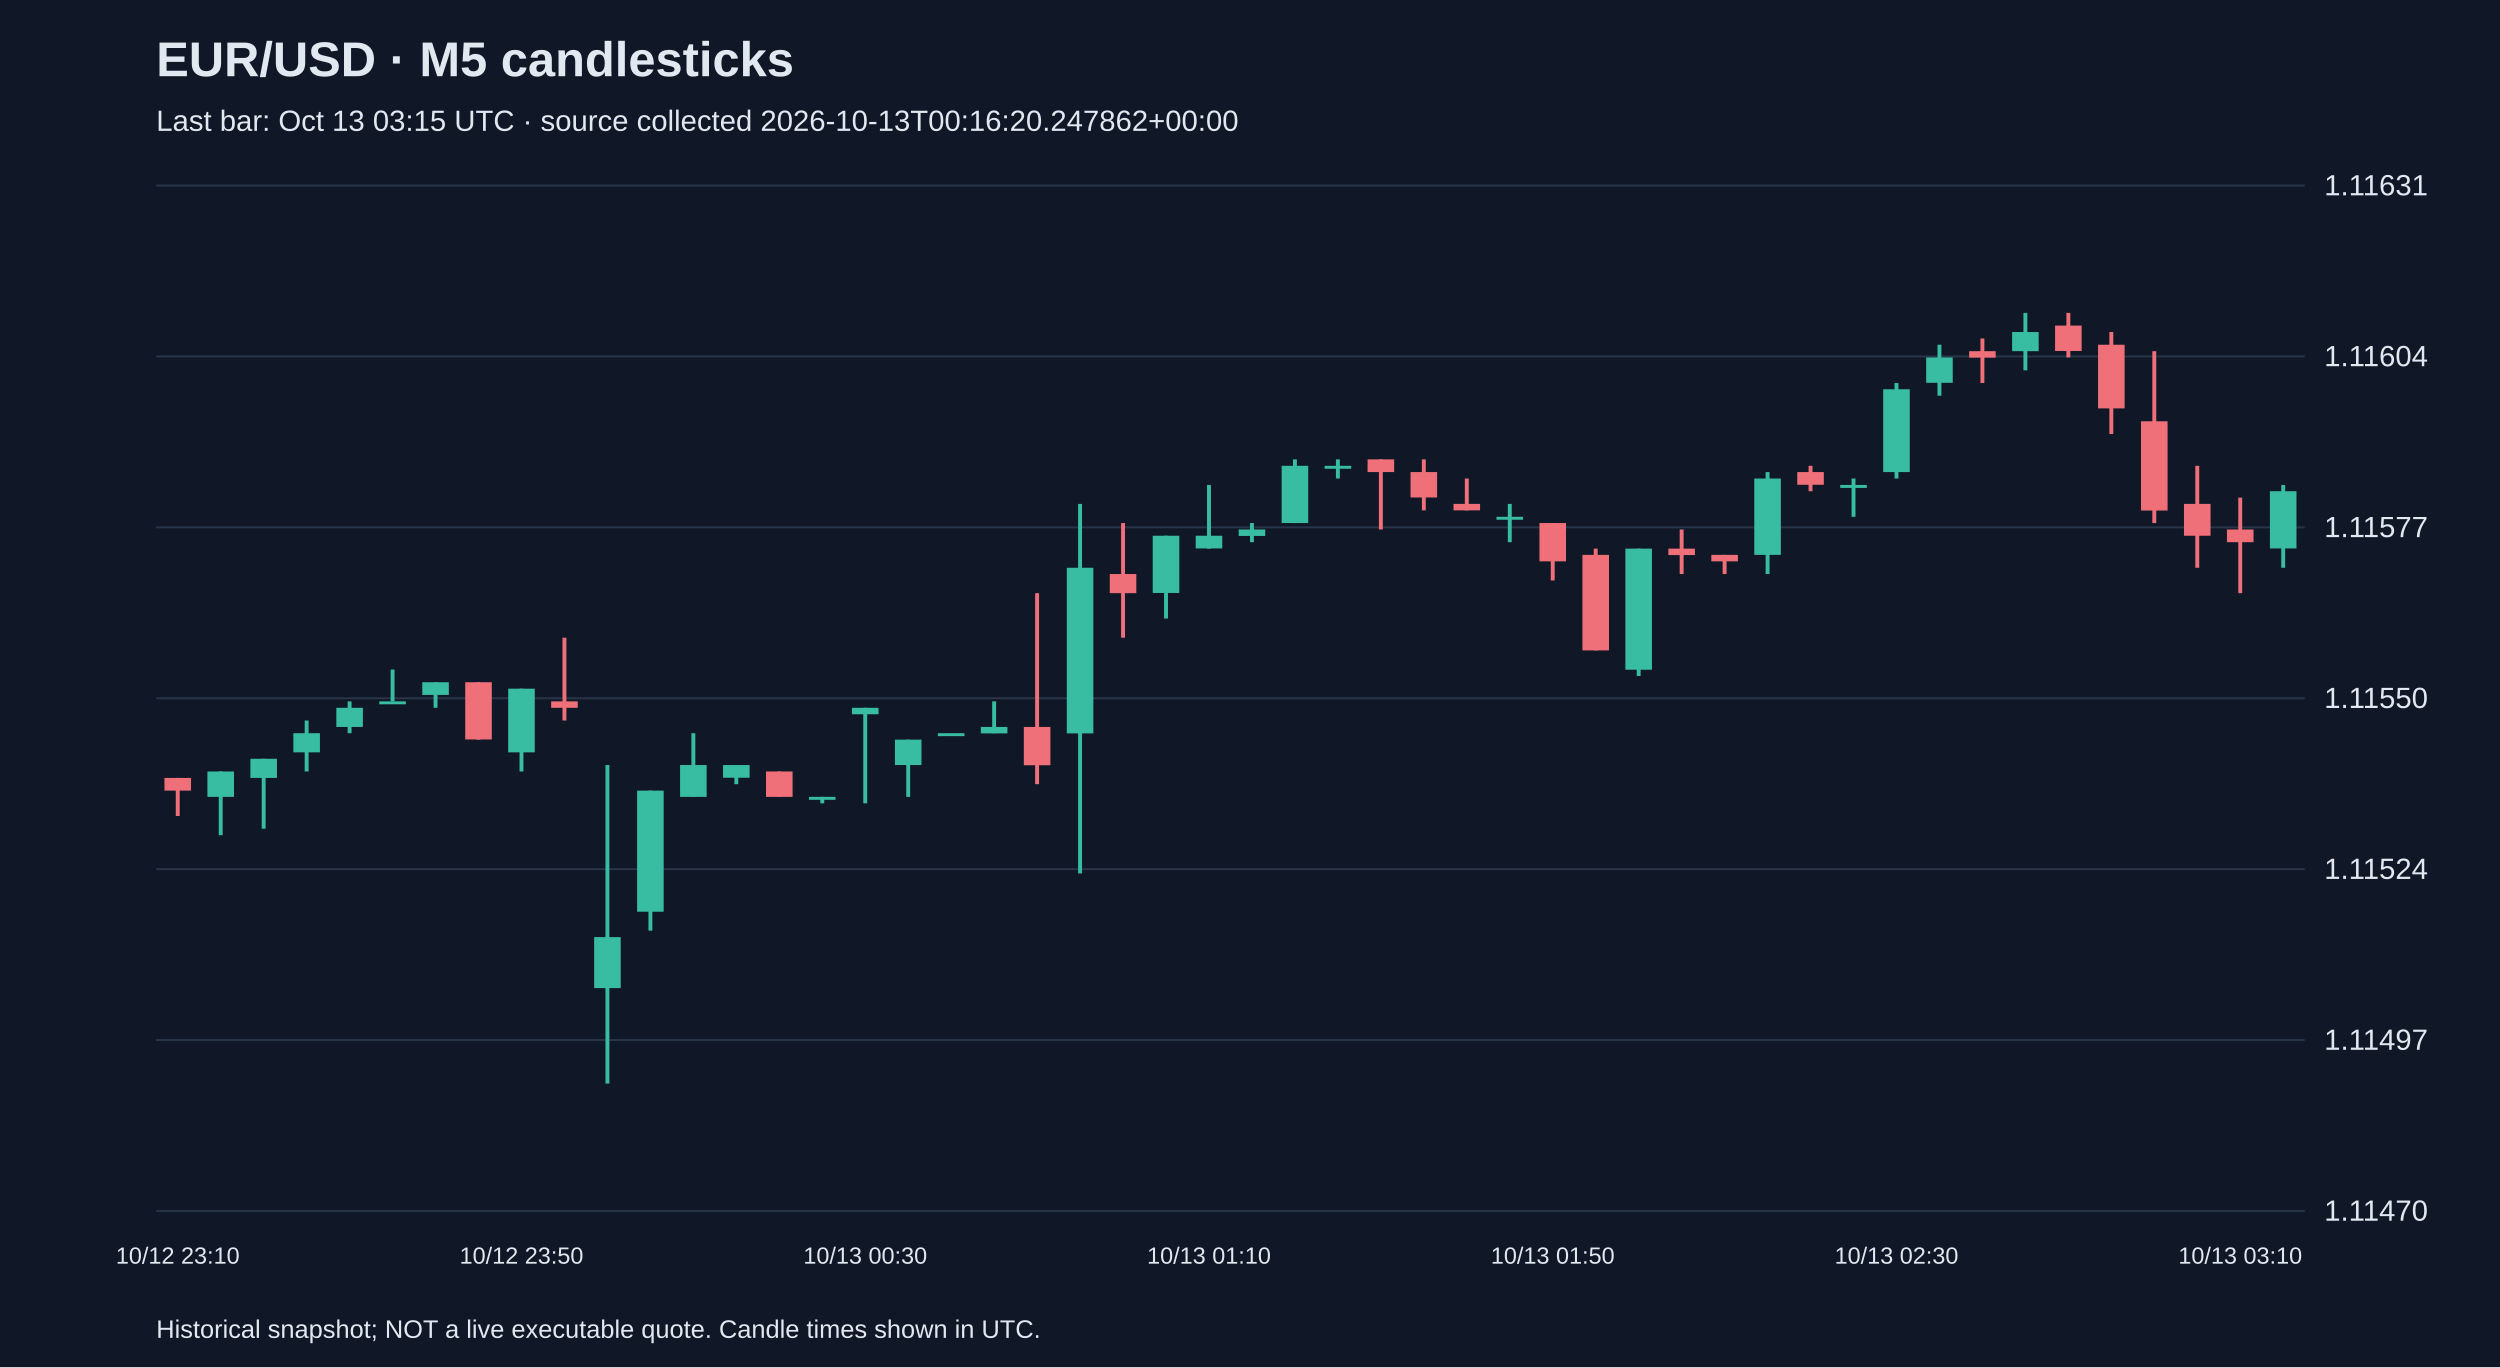
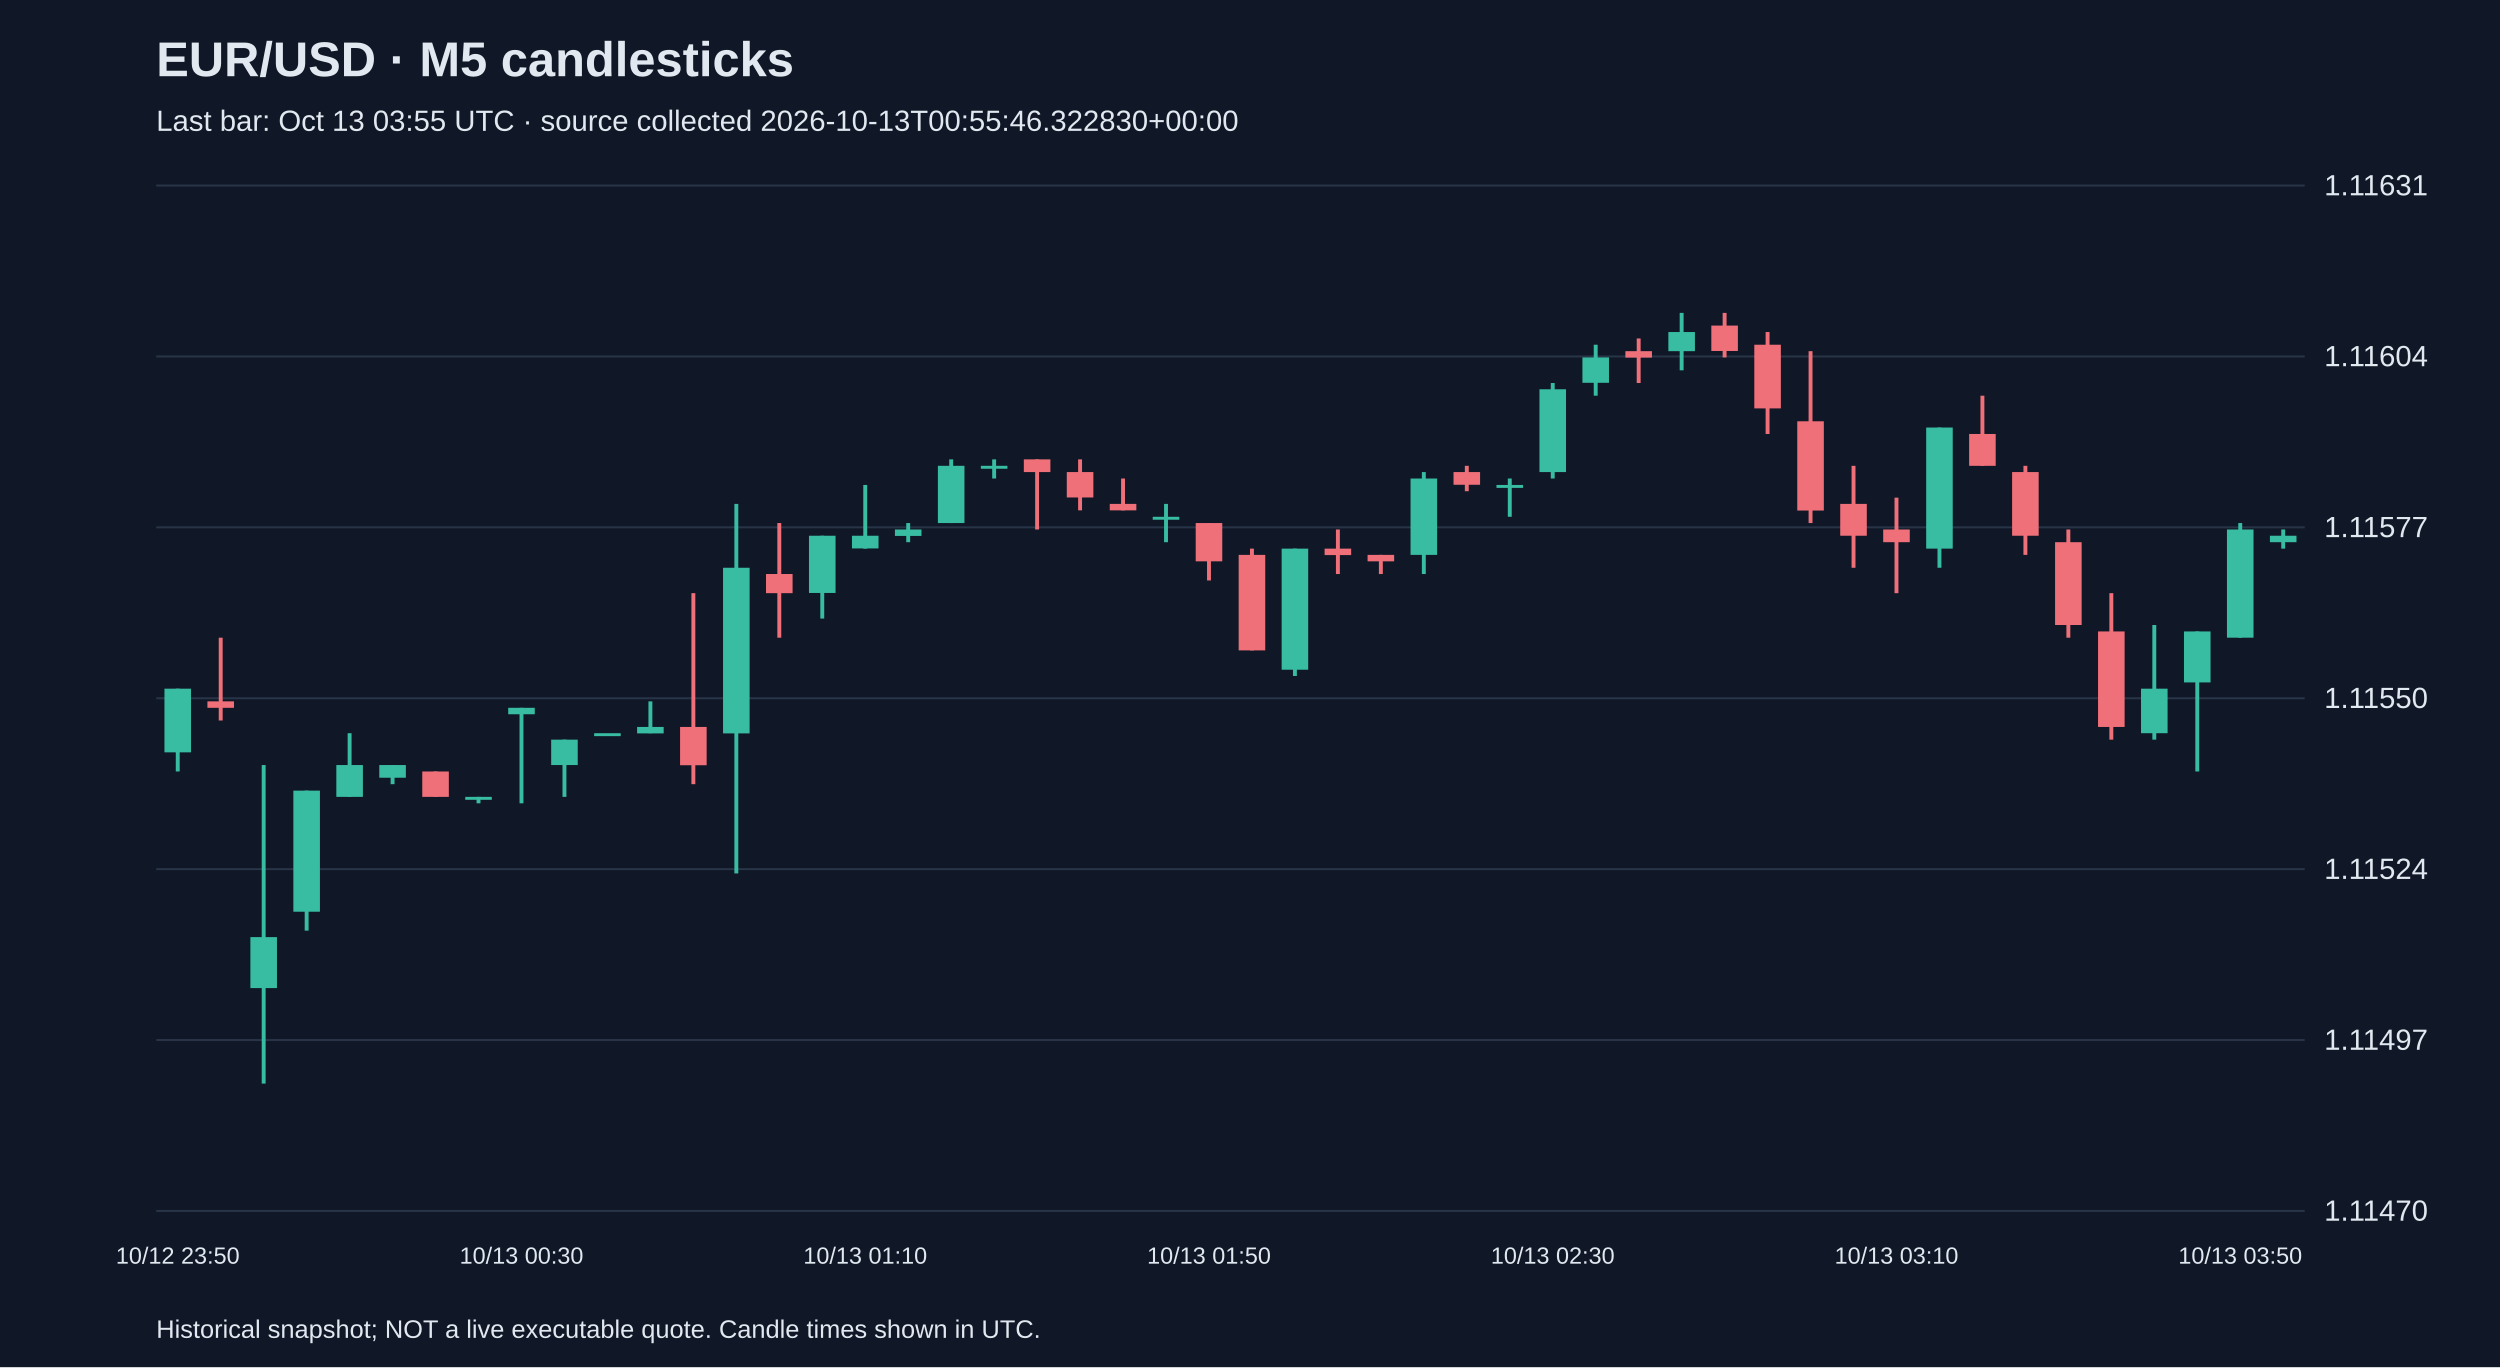
<svg xmlns="http://www.w3.org/2000/svg" viewBox="0 0 1280 700">
  <rect width="100%" height="100%" fill="#101827" />
  <style>text{font-family:Arial,sans-serif;fill:#e2e8f0}</style>
  <text x="80" y="39" font-size="25" font-weight="bold">EUR/USD · M5 candlesticks</text>
-   <text x="80" y="67" font-size="15" fill="#a6b1c5">Last bar: Oct 13 03:15 UTC · source collected 2026-10-13T00:16:20.247862+00:00</text>
+   <text x="80" y="67" font-size="15" fill="#a6b1c5">Last bar: Oct 13 03:55 UTC · source collected 2026-10-13T00:55:46.322830+00:00</text>
  <line x1="80" y1="620.0" x2="1180" y2="620.0" stroke="#283548" />
  <text x="1190" y="625.0" font-size="15">1.11470</text>
  <line x1="80" y1="532.5" x2="1180" y2="532.5" stroke="#283548" />
  <text x="1190" y="537.5" font-size="15">1.11497</text>
  <line x1="80" y1="445.0" x2="1180" y2="445.0" stroke="#283548" />
  <text x="1190" y="450.0" font-size="15">1.11524</text>
  <line x1="80" y1="357.5" x2="1180" y2="357.5" stroke="#283548" />
  <text x="1190" y="362.5" font-size="15">1.11550</text>
  <line x1="80" y1="270.0" x2="1180" y2="270.0" stroke="#283548" />
  <text x="1190" y="275.0" font-size="15">1.11577</text>
  <line x1="80" y1="182.5" x2="1180" y2="182.5" stroke="#283548" />
  <text x="1190" y="187.5" font-size="15">1.11604</text>
  <line x1="80" y1="95.0" x2="1180" y2="95.0" stroke="#283548" />
  <text x="1190" y="100.0" font-size="15">1.11631</text>
-   <line x1="91.0" y1="398.3" x2="91.0" y2="417.8" stroke="#f07079" stroke-width="2" />
-   <rect x="84.2" y="398.3" width="13.6" height="6.5" fill="#f07079" />
-   <text x="91.0" y="647" text-anchor="middle" font-size="12">10/12 23:10</text>
-   <line x1="113.0" y1="395.0" x2="113.0" y2="427.6" stroke="#38bca2" stroke-width="2" />
-   <rect x="106.2" y="395.0" width="13.6" height="13.0" fill="#38bca2" />
-   <line x1="135.0" y1="388.5" x2="135.0" y2="424.3" stroke="#38bca2" stroke-width="2" />
-   <rect x="128.2" y="388.5" width="13.6" height="9.8" fill="#38bca2" />
-   <line x1="157.0" y1="368.9" x2="157.0" y2="395.0" stroke="#38bca2" stroke-width="2" />
-   <rect x="150.2" y="375.4" width="13.6" height="9.8" fill="#38bca2" />
-   <line x1="179.0" y1="359.1" x2="179.0" y2="375.4" stroke="#38bca2" stroke-width="2" />
-   <rect x="172.2" y="362.4" width="13.6" height="9.8" fill="#38bca2" />
-   <line x1="201.0" y1="342.8" x2="201.0" y2="359.1" stroke="#38bca2" stroke-width="2" />
-   <rect x="194.2" y="359.1" width="13.6" height="1.5" fill="#38bca2" />
-   <line x1="223.0" y1="349.3" x2="223.0" y2="362.4" stroke="#38bca2" stroke-width="2" />
-   <rect x="216.2" y="349.3" width="13.6" height="6.5" fill="#38bca2" />
-   <line x1="245.0" y1="349.3" x2="245.0" y2="378.7" stroke="#f07079" stroke-width="2" />
-   <rect x="238.2" y="349.3" width="13.6" height="29.3" fill="#f07079" />
-   <line x1="267.0" y1="352.6" x2="267.0" y2="395.0" stroke="#38bca2" stroke-width="2" />
-   <rect x="260.2" y="352.6" width="13.6" height="32.6" fill="#38bca2" />
-   <text x="267.0" y="647" text-anchor="middle" font-size="12">10/12 23:50</text>
-   <line x1="289.0" y1="326.5" x2="289.0" y2="368.9" stroke="#f07079" stroke-width="2" />
-   <rect x="282.2" y="359.1" width="13.6" height="3.3" fill="#f07079" />
-   <line x1="311.0" y1="391.7" x2="311.0" y2="554.8" stroke="#38bca2" stroke-width="2" />
-   <rect x="304.2" y="479.8" width="13.6" height="26.1" fill="#38bca2" />
-   <line x1="333.0" y1="404.8" x2="333.0" y2="476.5" stroke="#38bca2" stroke-width="2" />
-   <rect x="326.2" y="404.8" width="13.6" height="62.0" fill="#38bca2" />
-   <line x1="355.0" y1="375.4" x2="355.0" y2="408.0" stroke="#38bca2" stroke-width="2" />
-   <rect x="348.2" y="391.7" width="13.6" height="16.3" fill="#38bca2" />
-   <line x1="377.0" y1="391.7" x2="377.0" y2="401.5" stroke="#38bca2" stroke-width="2" />
-   <rect x="370.2" y="391.7" width="13.6" height="6.5" fill="#38bca2" />
-   <line x1="399.0" y1="395.0" x2="399.0" y2="408.0" stroke="#f07079" stroke-width="2" />
-   <rect x="392.2" y="395.0" width="13.6" height="13.0" fill="#f07079" />
-   <line x1="421.0" y1="408.0" x2="421.0" y2="411.3" stroke="#38bca2" stroke-width="2" />
-   <rect x="414.2" y="408.0" width="13.6" height="1.5" fill="#38bca2" />
-   <line x1="443.0" y1="362.4" x2="443.0" y2="411.3" stroke="#38bca2" stroke-width="2" />
-   <rect x="436.2" y="362.4" width="13.6" height="3.3" fill="#38bca2" />
-   <text x="443.0" y="647" text-anchor="middle" font-size="12">10/13 00:30</text>
-   <line x1="465.0" y1="378.7" x2="465.0" y2="408.0" stroke="#38bca2" stroke-width="2" />
-   <rect x="458.2" y="378.7" width="13.6" height="13.0" fill="#38bca2" />
-   <line x1="487.0" y1="375.4" x2="487.0" y2="375.4" stroke="#38bca2" stroke-width="2" />
-   <rect x="480.2" y="375.4" width="13.6" height="1.5" fill="#38bca2" />
-   <line x1="509.0" y1="359.1" x2="509.0" y2="375.4" stroke="#38bca2" stroke-width="2" />
-   <rect x="502.2" y="372.2" width="13.6" height="3.3" fill="#38bca2" />
-   <line x1="531.0" y1="303.7" x2="531.0" y2="401.5" stroke="#f07079" stroke-width="2" />
-   <rect x="524.2" y="372.2" width="13.6" height="19.6" fill="#f07079" />
-   <line x1="553.0" y1="258.0" x2="553.0" y2="447.2" stroke="#38bca2" stroke-width="2" />
-   <rect x="546.2" y="290.7" width="13.6" height="84.8" fill="#38bca2" />
-   <line x1="575.0" y1="267.8" x2="575.0" y2="326.5" stroke="#f07079" stroke-width="2" />
-   <rect x="568.2" y="293.9" width="13.6" height="9.8" fill="#f07079" />
-   <line x1="597.0" y1="274.3" x2="597.0" y2="316.7" stroke="#38bca2" stroke-width="2" />
-   <rect x="590.2" y="274.3" width="13.6" height="29.3" fill="#38bca2" />
-   <line x1="619.0" y1="248.3" x2="619.0" y2="280.9" stroke="#38bca2" stroke-width="2" />
-   <rect x="612.2" y="274.3" width="13.6" height="6.5" fill="#38bca2" />
-   <text x="619.0" y="647" text-anchor="middle" font-size="12">10/13 01:10</text>
-   <line x1="641.0" y1="267.8" x2="641.0" y2="277.6" stroke="#38bca2" stroke-width="2" />
-   <rect x="634.2" y="271.1" width="13.6" height="3.3" fill="#38bca2" />
-   <line x1="663.0" y1="235.2" x2="663.0" y2="267.8" stroke="#38bca2" stroke-width="2" />
-   <rect x="656.2" y="238.5" width="13.6" height="29.3" fill="#38bca2" />
-   <line x1="685.0" y1="235.2" x2="685.0" y2="245.0" stroke="#38bca2" stroke-width="2" />
-   <rect x="678.2" y="238.5" width="13.6" height="1.5" fill="#38bca2" />
-   <line x1="707.0" y1="235.2" x2="707.0" y2="271.1" stroke="#f07079" stroke-width="2" />
-   <rect x="700.2" y="235.2" width="13.6" height="6.5" fill="#f07079" />
-   <line x1="729.0" y1="235.2" x2="729.0" y2="261.3" stroke="#f07079" stroke-width="2" />
-   <rect x="722.2" y="241.7" width="13.6" height="13.0" fill="#f07079" />
-   <line x1="751.0" y1="245.0" x2="751.0" y2="261.3" stroke="#f07079" stroke-width="2" />
-   <rect x="744.2" y="258.0" width="13.6" height="3.3" fill="#f07079" />
-   <line x1="773.0" y1="258.0" x2="773.0" y2="277.6" stroke="#38bca2" stroke-width="2" />
-   <rect x="766.2" y="264.6" width="13.6" height="1.5" fill="#38bca2" />
-   <line x1="795.0" y1="267.8" x2="795.0" y2="297.2" stroke="#f07079" stroke-width="2" />
-   <rect x="788.2" y="267.8" width="13.6" height="19.6" fill="#f07079" />
-   <text x="795.0" y="647" text-anchor="middle" font-size="12">10/13 01:50</text>
-   <line x1="817.0" y1="280.9" x2="817.0" y2="333.0" stroke="#f07079" stroke-width="2" />
-   <rect x="810.2" y="284.1" width="13.6" height="48.9" fill="#f07079" />
-   <line x1="839.0" y1="280.9" x2="839.0" y2="346.1" stroke="#38bca2" stroke-width="2" />
-   <rect x="832.2" y="280.9" width="13.6" height="62.0" fill="#38bca2" />
-   <line x1="861.0" y1="271.1" x2="861.0" y2="293.9" stroke="#f07079" stroke-width="2" />
-   <rect x="854.2" y="280.9" width="13.6" height="3.3" fill="#f07079" />
-   <line x1="883.0" y1="284.1" x2="883.0" y2="293.9" stroke="#f07079" stroke-width="2" />
-   <rect x="876.2" y="284.1" width="13.6" height="3.3" fill="#f07079" />
-   <line x1="905.0" y1="241.7" x2="905.0" y2="293.9" stroke="#38bca2" stroke-width="2" />
-   <rect x="898.2" y="245.0" width="13.6" height="39.1" fill="#38bca2" />
-   <line x1="927.0" y1="238.5" x2="927.0" y2="251.5" stroke="#f07079" stroke-width="2" />
-   <rect x="920.2" y="241.7" width="13.6" height="6.5" fill="#f07079" />
-   <line x1="949.0" y1="245.0" x2="949.0" y2="264.6" stroke="#38bca2" stroke-width="2" />
-   <rect x="942.2" y="248.3" width="13.6" height="1.5" fill="#38bca2" />
-   <line x1="971.0" y1="196.1" x2="971.0" y2="245.0" stroke="#38bca2" stroke-width="2" />
-   <rect x="964.2" y="199.3" width="13.6" height="42.4" fill="#38bca2" />
-   <text x="971.0" y="647" text-anchor="middle" font-size="12">10/13 02:30</text>
-   <line x1="993.0" y1="176.5" x2="993.0" y2="202.6" stroke="#38bca2" stroke-width="2" />
-   <rect x="986.2" y="183.0" width="13.6" height="13.0" fill="#38bca2" />
-   <line x1="1015.0" y1="173.3" x2="1015.0" y2="196.1" stroke="#f07079" stroke-width="2" />
-   <rect x="1008.2" y="179.8" width="13.6" height="3.3" fill="#f07079" />
-   <line x1="1037.0" y1="160.2" x2="1037.0" y2="189.6" stroke="#38bca2" stroke-width="2" />
-   <rect x="1030.2" y="170.0" width="13.6" height="9.8" fill="#38bca2" />
-   <line x1="1059.0" y1="160.2" x2="1059.0" y2="183.0" stroke="#f07079" stroke-width="2" />
-   <rect x="1052.2" y="166.7" width="13.6" height="13.0" fill="#f07079" />
-   <line x1="1081.0" y1="170.0" x2="1081.0" y2="222.2" stroke="#f07079" stroke-width="2" />
-   <rect x="1074.2" y="176.5" width="13.6" height="32.6" fill="#f07079" />
-   <line x1="1103.0" y1="179.8" x2="1103.0" y2="267.8" stroke="#f07079" stroke-width="2" />
-   <rect x="1096.2" y="215.7" width="13.6" height="45.7" fill="#f07079" />
-   <line x1="1125.0" y1="238.5" x2="1125.0" y2="290.7" stroke="#f07079" stroke-width="2" />
-   <rect x="1118.2" y="258.0" width="13.6" height="16.3" fill="#f07079" />
-   <line x1="1147.0" y1="254.8" x2="1147.0" y2="303.7" stroke="#f07079" stroke-width="2" />
-   <rect x="1140.2" y="271.1" width="13.6" height="6.5" fill="#f07079" />
-   <text x="1147.0" y="647" text-anchor="middle" font-size="12">10/13 03:10</text>
-   <line x1="1169.0" y1="248.3" x2="1169.0" y2="290.7" stroke="#38bca2" stroke-width="2" />
-   <rect x="1162.2" y="251.5" width="13.6" height="29.3" fill="#38bca2" />
+   <line x1="91.0" y1="352.6" x2="91.0" y2="395.0" stroke="#38bca2" stroke-width="2" />
+   <rect x="84.2" y="352.6" width="13.6" height="32.6" fill="#38bca2" />
+   <text x="91.0" y="647" text-anchor="middle" font-size="12">10/12 23:50</text>
+   <line x1="113.0" y1="326.5" x2="113.0" y2="368.9" stroke="#f07079" stroke-width="2" />
+   <rect x="106.2" y="359.1" width="13.6" height="3.3" fill="#f07079" />
+   <line x1="135.0" y1="391.7" x2="135.0" y2="554.8" stroke="#38bca2" stroke-width="2" />
+   <rect x="128.2" y="479.8" width="13.6" height="26.1" fill="#38bca2" />
+   <line x1="157.0" y1="404.8" x2="157.0" y2="476.5" stroke="#38bca2" stroke-width="2" />
+   <rect x="150.2" y="404.8" width="13.6" height="62.0" fill="#38bca2" />
+   <line x1="179.0" y1="375.4" x2="179.0" y2="408.0" stroke="#38bca2" stroke-width="2" />
+   <rect x="172.2" y="391.7" width="13.6" height="16.3" fill="#38bca2" />
+   <line x1="201.0" y1="391.7" x2="201.0" y2="401.5" stroke="#38bca2" stroke-width="2" />
+   <rect x="194.2" y="391.7" width="13.6" height="6.5" fill="#38bca2" />
+   <line x1="223.0" y1="395.0" x2="223.0" y2="408.0" stroke="#f07079" stroke-width="2" />
+   <rect x="216.2" y="395.0" width="13.6" height="13.0" fill="#f07079" />
+   <line x1="245.0" y1="408.0" x2="245.0" y2="411.3" stroke="#38bca2" stroke-width="2" />
+   <rect x="238.2" y="408.0" width="13.6" height="1.5" fill="#38bca2" />
+   <line x1="267.0" y1="362.4" x2="267.0" y2="411.3" stroke="#38bca2" stroke-width="2" />
+   <rect x="260.2" y="362.4" width="13.6" height="3.3" fill="#38bca2" />
+   <text x="267.0" y="647" text-anchor="middle" font-size="12">10/13 00:30</text>
+   <line x1="289.0" y1="378.7" x2="289.0" y2="408.0" stroke="#38bca2" stroke-width="2" />
+   <rect x="282.2" y="378.7" width="13.6" height="13.0" fill="#38bca2" />
+   <line x1="311.0" y1="375.4" x2="311.0" y2="375.4" stroke="#38bca2" stroke-width="2" />
+   <rect x="304.2" y="375.4" width="13.6" height="1.5" fill="#38bca2" />
+   <line x1="333.0" y1="359.1" x2="333.0" y2="375.4" stroke="#38bca2" stroke-width="2" />
+   <rect x="326.2" y="372.2" width="13.6" height="3.3" fill="#38bca2" />
+   <line x1="355.0" y1="303.7" x2="355.0" y2="401.5" stroke="#f07079" stroke-width="2" />
+   <rect x="348.2" y="372.2" width="13.6" height="19.6" fill="#f07079" />
+   <line x1="377.0" y1="258.0" x2="377.0" y2="447.2" stroke="#38bca2" stroke-width="2" />
+   <rect x="370.2" y="290.7" width="13.6" height="84.8" fill="#38bca2" />
+   <line x1="399.0" y1="267.8" x2="399.0" y2="326.5" stroke="#f07079" stroke-width="2" />
+   <rect x="392.2" y="293.9" width="13.6" height="9.8" fill="#f07079" />
+   <line x1="421.0" y1="274.3" x2="421.0" y2="316.7" stroke="#38bca2" stroke-width="2" />
+   <rect x="414.2" y="274.3" width="13.6" height="29.3" fill="#38bca2" />
+   <line x1="443.0" y1="248.3" x2="443.0" y2="280.9" stroke="#38bca2" stroke-width="2" />
+   <rect x="436.2" y="274.3" width="13.6" height="6.5" fill="#38bca2" />
+   <text x="443.0" y="647" text-anchor="middle" font-size="12">10/13 01:10</text>
+   <line x1="465.0" y1="267.8" x2="465.0" y2="277.6" stroke="#38bca2" stroke-width="2" />
+   <rect x="458.2" y="271.1" width="13.6" height="3.3" fill="#38bca2" />
+   <line x1="487.0" y1="235.2" x2="487.0" y2="267.8" stroke="#38bca2" stroke-width="2" />
+   <rect x="480.2" y="238.5" width="13.6" height="29.3" fill="#38bca2" />
+   <line x1="509.0" y1="235.2" x2="509.0" y2="245.0" stroke="#38bca2" stroke-width="2" />
+   <rect x="502.2" y="238.5" width="13.6" height="1.5" fill="#38bca2" />
+   <line x1="531.0" y1="235.2" x2="531.0" y2="271.1" stroke="#f07079" stroke-width="2" />
+   <rect x="524.2" y="235.2" width="13.6" height="6.5" fill="#f07079" />
+   <line x1="553.0" y1="235.2" x2="553.0" y2="261.3" stroke="#f07079" stroke-width="2" />
+   <rect x="546.2" y="241.7" width="13.6" height="13.0" fill="#f07079" />
+   <line x1="575.0" y1="245.0" x2="575.0" y2="261.3" stroke="#f07079" stroke-width="2" />
+   <rect x="568.2" y="258.0" width="13.6" height="3.3" fill="#f07079" />
+   <line x1="597.0" y1="258.0" x2="597.0" y2="277.6" stroke="#38bca2" stroke-width="2" />
+   <rect x="590.2" y="264.6" width="13.6" height="1.5" fill="#38bca2" />
+   <line x1="619.0" y1="267.8" x2="619.0" y2="297.2" stroke="#f07079" stroke-width="2" />
+   <rect x="612.2" y="267.8" width="13.6" height="19.6" fill="#f07079" />
+   <text x="619.0" y="647" text-anchor="middle" font-size="12">10/13 01:50</text>
+   <line x1="641.0" y1="280.9" x2="641.0" y2="333.0" stroke="#f07079" stroke-width="2" />
+   <rect x="634.2" y="284.1" width="13.6" height="48.9" fill="#f07079" />
+   <line x1="663.0" y1="280.9" x2="663.0" y2="346.1" stroke="#38bca2" stroke-width="2" />
+   <rect x="656.2" y="280.9" width="13.6" height="62.0" fill="#38bca2" />
+   <line x1="685.0" y1="271.1" x2="685.0" y2="293.9" stroke="#f07079" stroke-width="2" />
+   <rect x="678.2" y="280.9" width="13.6" height="3.3" fill="#f07079" />
+   <line x1="707.0" y1="284.1" x2="707.0" y2="293.9" stroke="#f07079" stroke-width="2" />
+   <rect x="700.2" y="284.1" width="13.6" height="3.3" fill="#f07079" />
+   <line x1="729.0" y1="241.7" x2="729.0" y2="293.9" stroke="#38bca2" stroke-width="2" />
+   <rect x="722.2" y="245.0" width="13.6" height="39.1" fill="#38bca2" />
+   <line x1="751.0" y1="238.5" x2="751.0" y2="251.5" stroke="#f07079" stroke-width="2" />
+   <rect x="744.2" y="241.7" width="13.6" height="6.5" fill="#f07079" />
+   <line x1="773.0" y1="245.0" x2="773.0" y2="264.6" stroke="#38bca2" stroke-width="2" />
+   <rect x="766.2" y="248.3" width="13.6" height="1.5" fill="#38bca2" />
+   <line x1="795.0" y1="196.1" x2="795.0" y2="245.0" stroke="#38bca2" stroke-width="2" />
+   <rect x="788.2" y="199.3" width="13.6" height="42.4" fill="#38bca2" />
+   <text x="795.0" y="647" text-anchor="middle" font-size="12">10/13 02:30</text>
+   <line x1="817.0" y1="176.5" x2="817.0" y2="202.6" stroke="#38bca2" stroke-width="2" />
+   <rect x="810.2" y="183.0" width="13.6" height="13.0" fill="#38bca2" />
+   <line x1="839.0" y1="173.3" x2="839.0" y2="196.1" stroke="#f07079" stroke-width="2" />
+   <rect x="832.2" y="179.8" width="13.6" height="3.3" fill="#f07079" />
+   <line x1="861.0" y1="160.2" x2="861.0" y2="189.6" stroke="#38bca2" stroke-width="2" />
+   <rect x="854.2" y="170.0" width="13.6" height="9.8" fill="#38bca2" />
+   <line x1="883.0" y1="160.2" x2="883.0" y2="183.0" stroke="#f07079" stroke-width="2" />
+   <rect x="876.2" y="166.7" width="13.6" height="13.0" fill="#f07079" />
+   <line x1="905.0" y1="170.0" x2="905.0" y2="222.2" stroke="#f07079" stroke-width="2" />
+   <rect x="898.2" y="176.5" width="13.6" height="32.6" fill="#f07079" />
+   <line x1="927.0" y1="179.8" x2="927.0" y2="267.8" stroke="#f07079" stroke-width="2" />
+   <rect x="920.2" y="215.7" width="13.6" height="45.7" fill="#f07079" />
+   <line x1="949.0" y1="238.5" x2="949.0" y2="290.7" stroke="#f07079" stroke-width="2" />
+   <rect x="942.2" y="258.0" width="13.6" height="16.3" fill="#f07079" />
+   <line x1="971.0" y1="254.8" x2="971.0" y2="303.7" stroke="#f07079" stroke-width="2" />
+   <rect x="964.2" y="271.1" width="13.6" height="6.5" fill="#f07079" />
+   <text x="971.0" y="647" text-anchor="middle" font-size="12">10/13 03:10</text>
+   <line x1="993.0" y1="218.9" x2="993.0" y2="290.7" stroke="#38bca2" stroke-width="2" />
+   <rect x="986.2" y="218.9" width="13.6" height="62.0" fill="#38bca2" />
+   <line x1="1015.0" y1="202.6" x2="1015.0" y2="238.5" stroke="#f07079" stroke-width="2" />
+   <rect x="1008.2" y="222.2" width="13.6" height="16.3" fill="#f07079" />
+   <line x1="1037.0" y1="238.5" x2="1037.0" y2="284.1" stroke="#f07079" stroke-width="2" />
+   <rect x="1030.2" y="241.7" width="13.6" height="32.6" fill="#f07079" />
+   <line x1="1059.0" y1="271.1" x2="1059.0" y2="326.5" stroke="#f07079" stroke-width="2" />
+   <rect x="1052.2" y="277.6" width="13.6" height="42.4" fill="#f07079" />
+   <line x1="1081.0" y1="303.7" x2="1081.0" y2="378.7" stroke="#f07079" stroke-width="2" />
+   <rect x="1074.2" y="323.3" width="13.6" height="48.9" fill="#f07079" />
+   <line x1="1103.0" y1="320.0" x2="1103.0" y2="378.7" stroke="#38bca2" stroke-width="2" />
+   <rect x="1096.2" y="352.6" width="13.6" height="22.8" fill="#38bca2" />
+   <line x1="1125.0" y1="323.3" x2="1125.0" y2="395.0" stroke="#38bca2" stroke-width="2" />
+   <rect x="1118.2" y="323.3" width="13.6" height="26.1" fill="#38bca2" />
+   <line x1="1147.0" y1="267.8" x2="1147.0" y2="326.5" stroke="#38bca2" stroke-width="2" />
+   <rect x="1140.2" y="271.1" width="13.6" height="55.4" fill="#38bca2" />
+   <text x="1147.0" y="647" text-anchor="middle" font-size="12">10/13 03:50</text>
+   <line x1="1169.0" y1="271.1" x2="1169.0" y2="280.9" stroke="#38bca2" stroke-width="2" />
+   <rect x="1162.2" y="274.3" width="13.6" height="3.3" fill="#38bca2" />
  <text x="80" y="685" font-size="13">Historical snapshot; NOT a live executable quote. Candle times shown in UTC.</text>
</svg>
